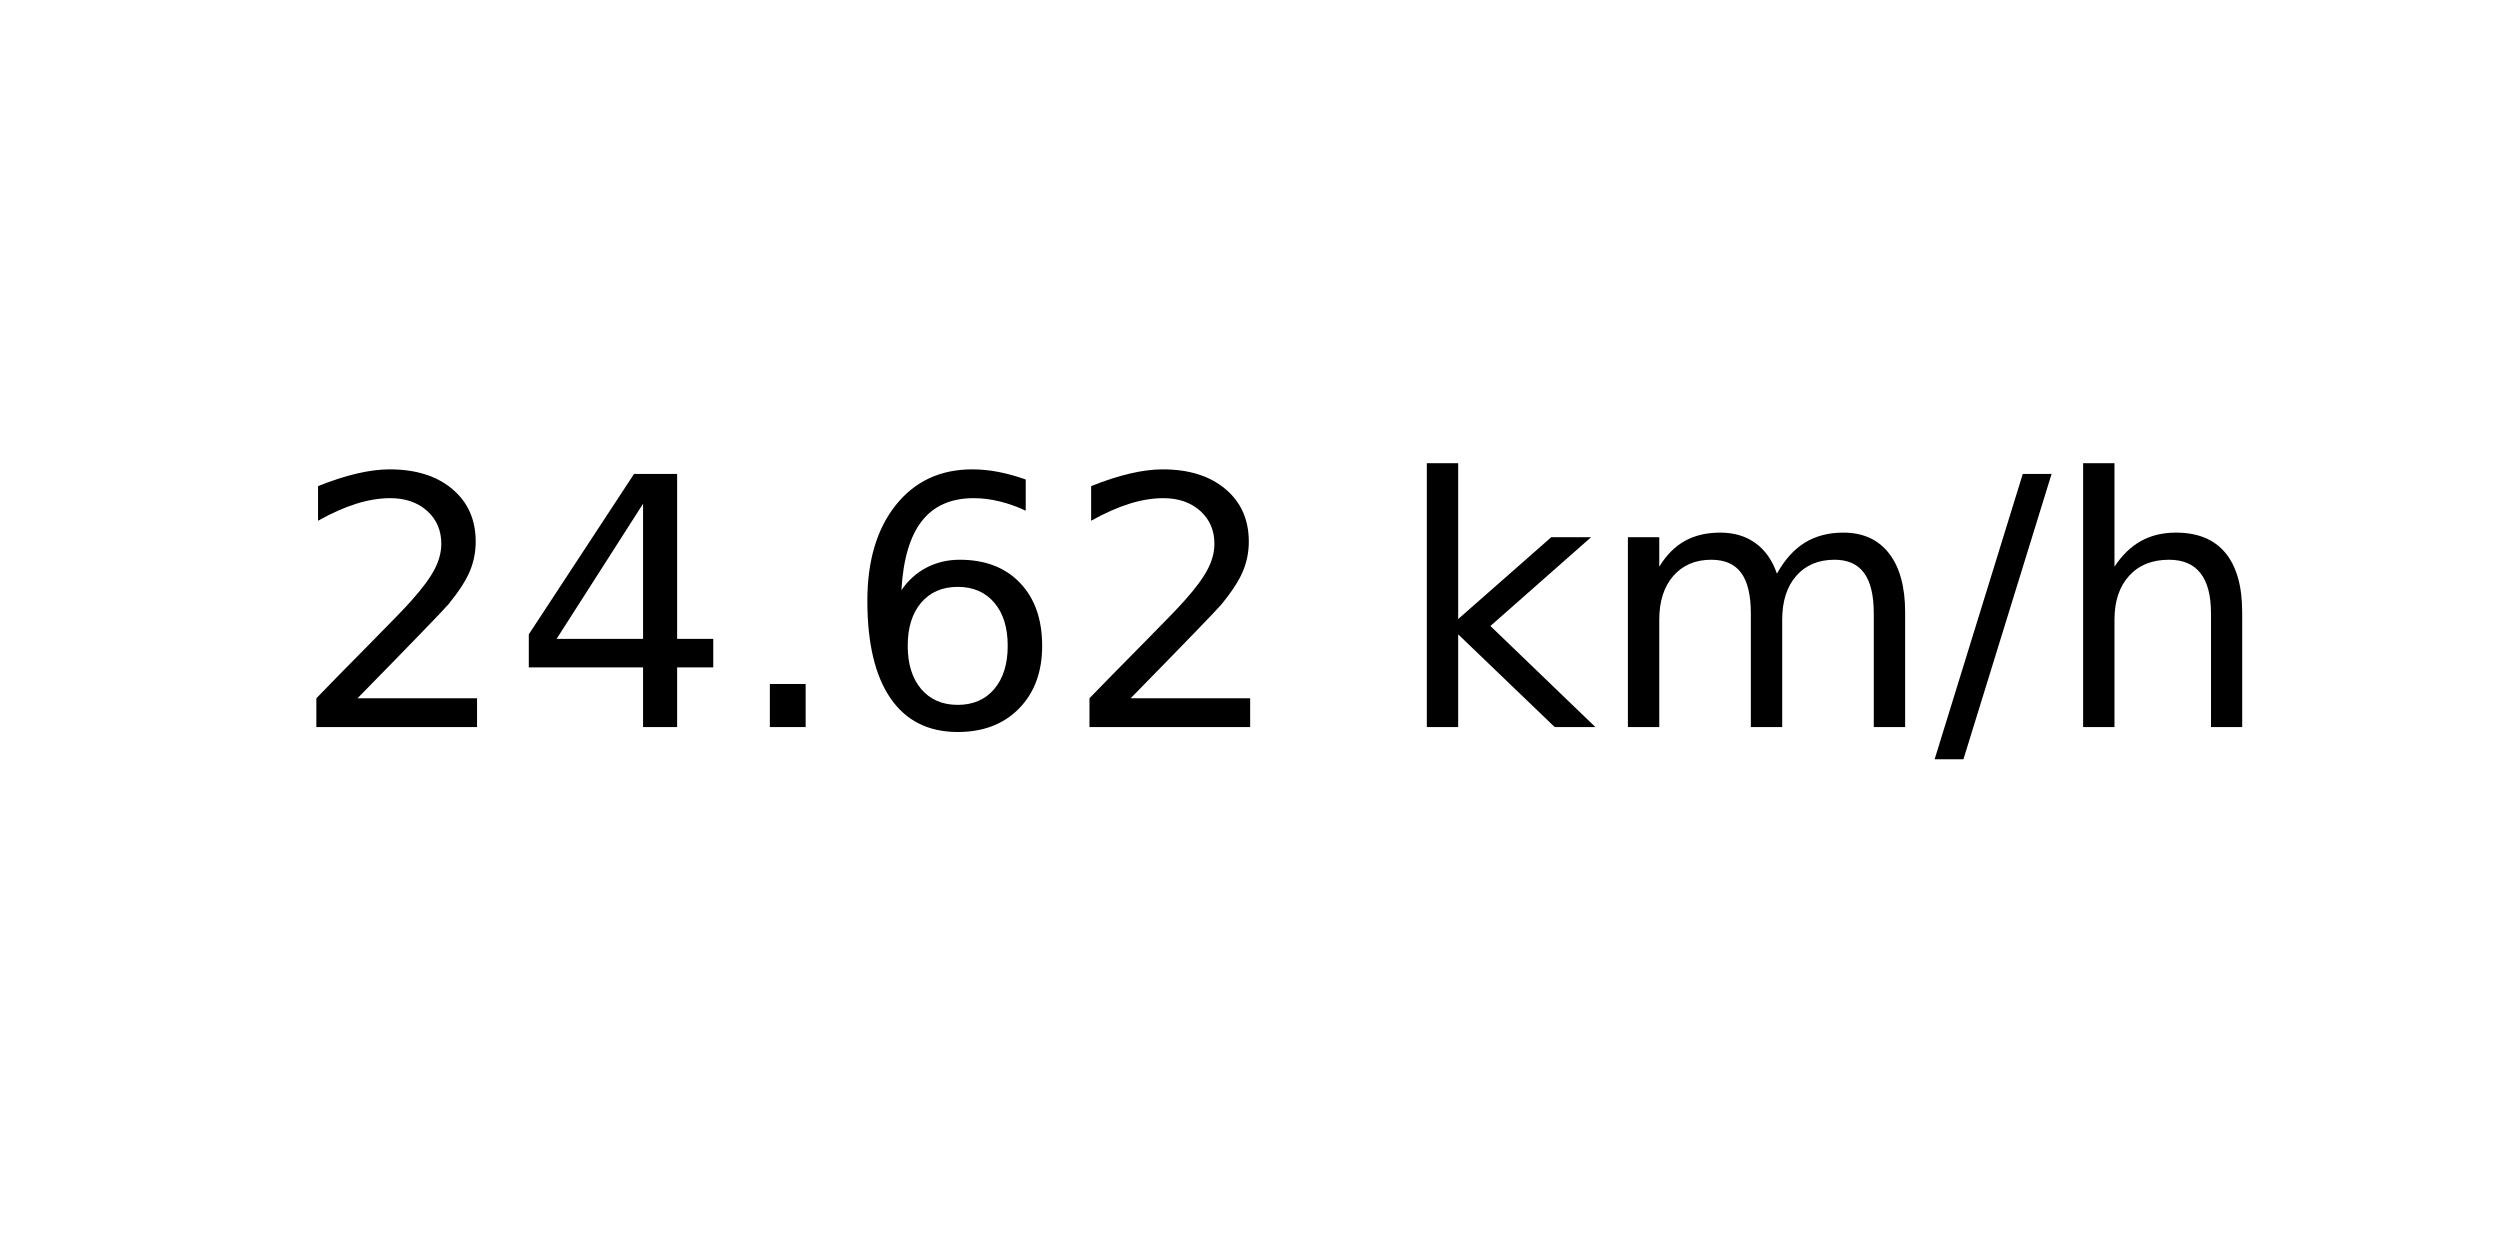
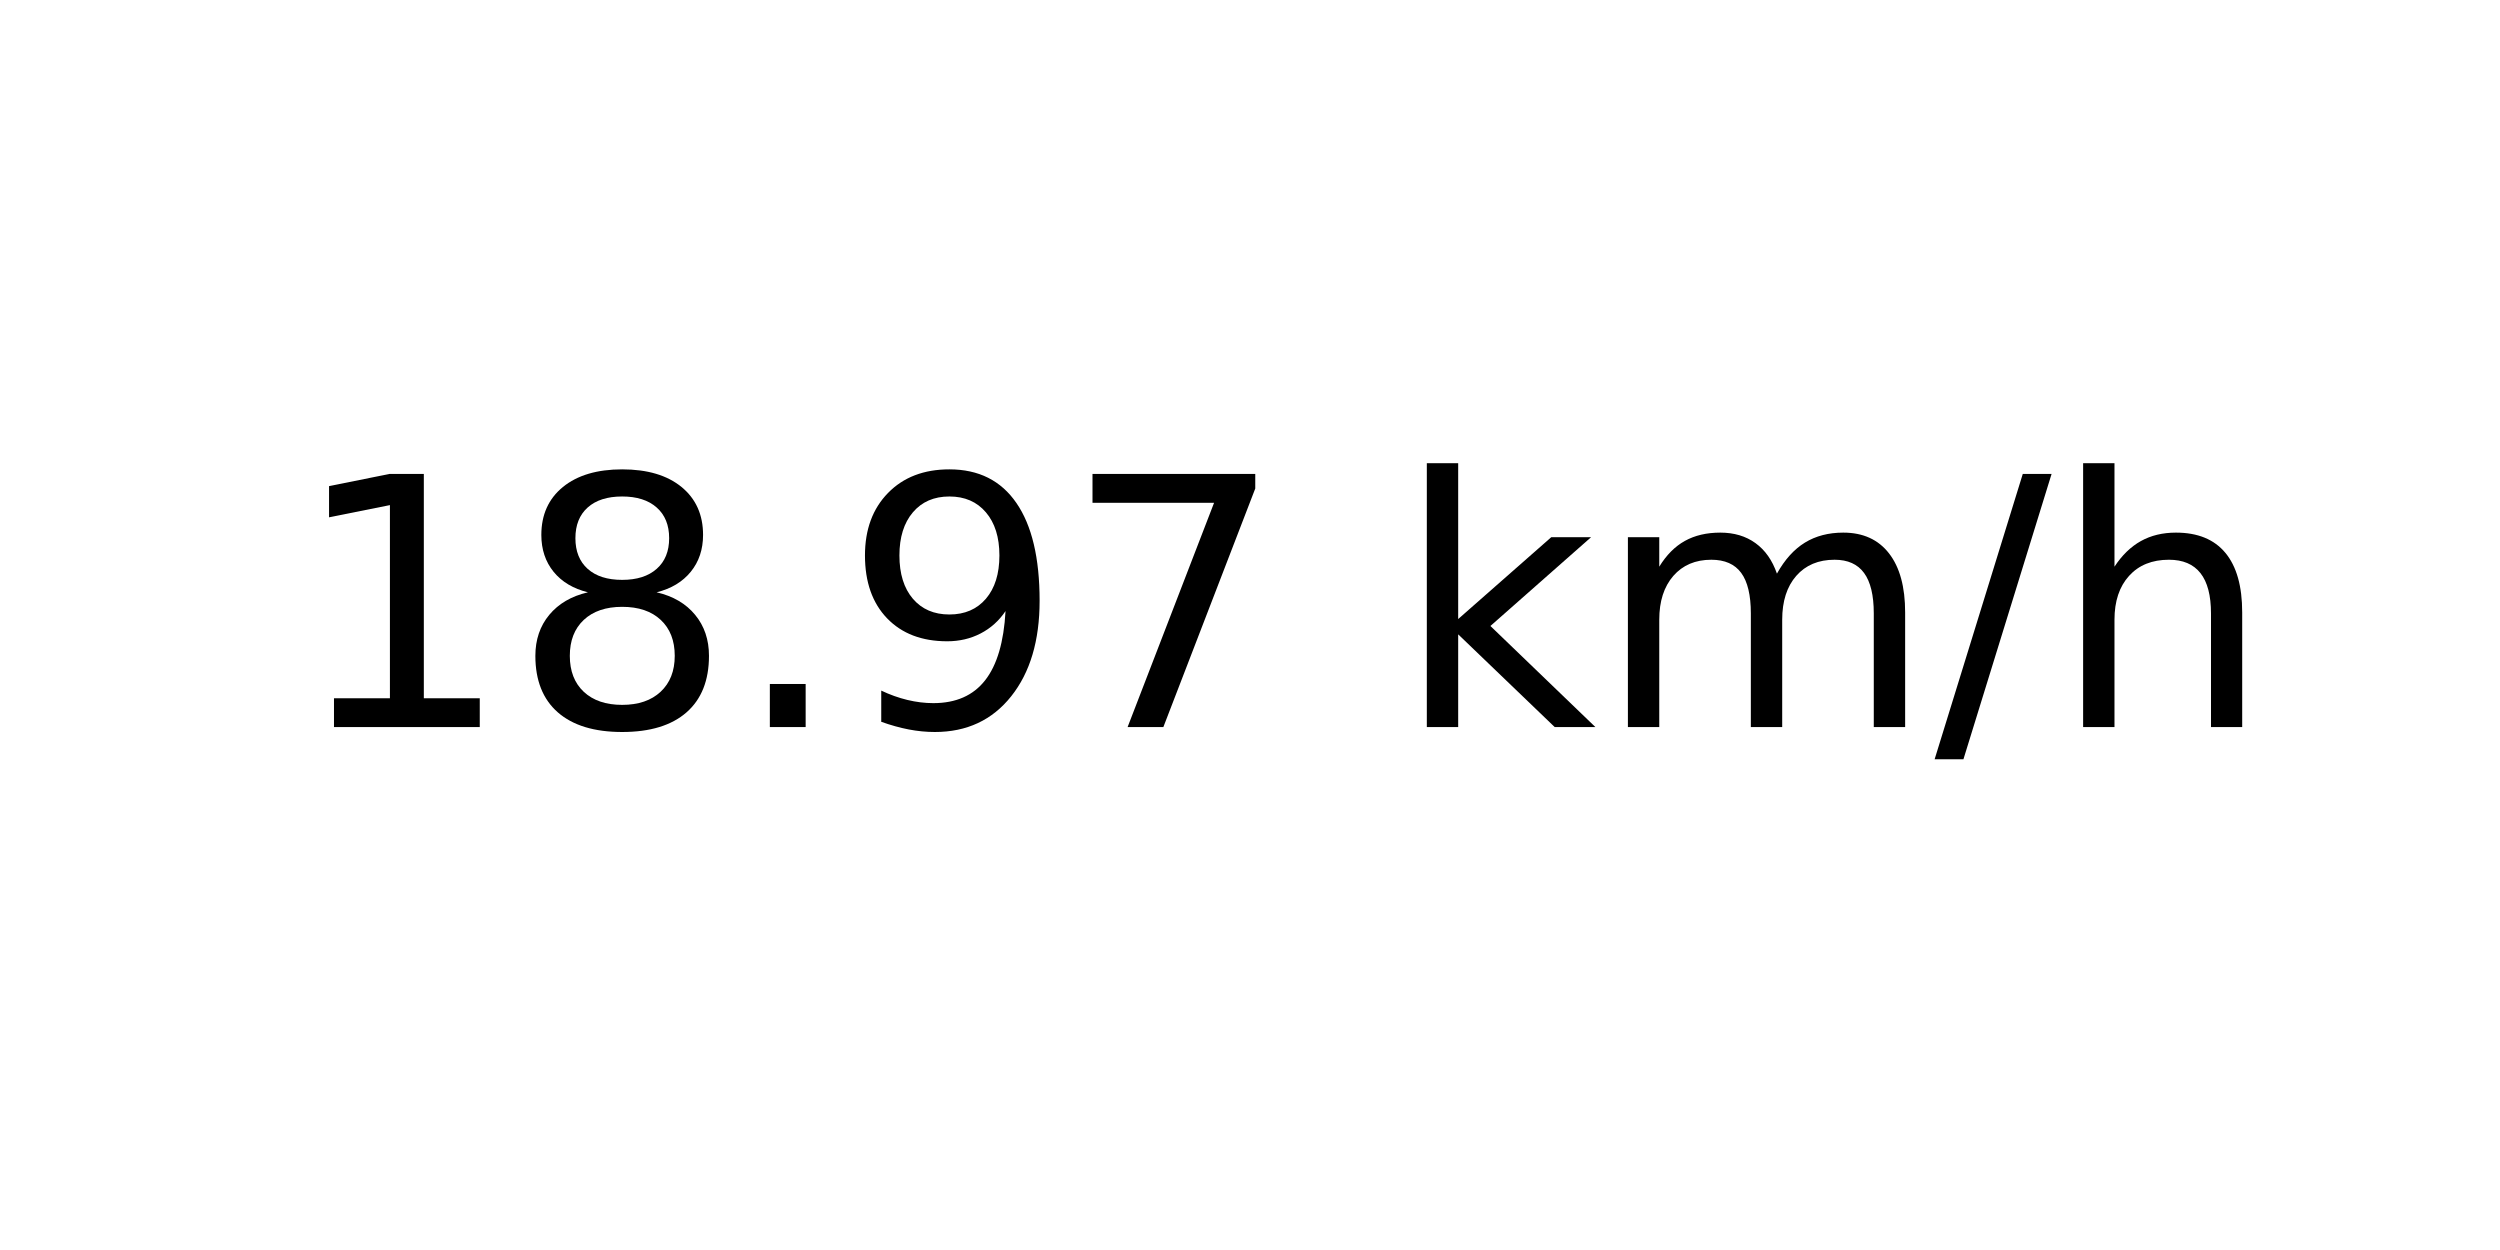
<svg xmlns="http://www.w3.org/2000/svg" xmlns:xlink="http://www.w3.org/1999/xlink" width="72pt" height="36pt" viewBox="0 0 72 36" version="1.1">
  <defs>
    <style type="text/css">*{stroke-linejoin: round; stroke-linecap: butt}</style>
  </defs>
  <g id="figure_1">
    <g id="axes_1">
      <g id="text_1">
        <g transform="translate(8.378125 20.93937) scale(0.1 -0.1)">
          <defs>
-             <path id="DejaVuSans-32" d="M 1228 531  L 3431 531  L 3431 0  L 469 0  L 469 531  Q 828 903 1448 1529  Q 2069 2156 2228 2338  Q 2531 2678 2651 2914  Q 2772 3150 2772 3378  Q 2772 3750 2511 3984  Q 2250 4219 1831 4219  Q 1534 4219 1204 4116  Q 875 4013 500 3803  L 500 4441  Q 881 4594 1212 4672  Q 1544 4750 1819 4750  Q 2544 4750 2975 4387  Q 3406 4025 3406 3419  Q 3406 3131 3298 2873  Q 3191 2616 2906 2266  Q 2828 2175 2409 1742  Q 1991 1309 1228 531  z " transform="scale(0.015625)" />
-             <path id="DejaVuSans-34" d="M 2419 4116  L 825 1625  L 2419 1625  L 2419 4116  z M 2253 4666  L 3047 4666  L 3047 1625  L 3713 1625  L 3713 1100  L 3047 1100  L 3047 0  L 2419 0  L 2419 1100  L 313 1100  L 313 1709  L 2253 4666  z " transform="scale(0.015625)" />
+             <path id="DejaVuSans-31" d="M 794 531  L 1825 531  L 1825 4091  L 703 3866  L 703 4441  L 1819 4666  L 2450 4666  L 2450 531  L 3481 531  L 3481 0  L 794 0  L 794 531  z " transform="scale(0.015625)" />
+             <path id="DejaVuSans-38" d="M 2034 2216  Q 1584 2216 1326 1975  Q 1069 1734 1069 1313  Q 1069 891 1326 650  Q 1584 409 2034 409  Q 2484 409 2743 651  Q 3003 894 3003 1313  Q 3003 1734 2745 1975  Q 2488 2216 2034 2216  z M 1403 2484  Q 997 2584 770 2862  Q 544 3141 544 3541  Q 544 4100 942 4425  Q 1341 4750 2034 4750  Q 2731 4750 3128 4425  Q 3525 4100 3525 3541  Q 3525 3141 3298 2862  Q 3072 2584 2669 2484  Q 3125 2378 3379 2068  Q 3634 1759 3634 1313  Q 3634 634 3220 271  Q 2806 -91 2034 -91  Q 1263 -91 848 271  Q 434 634 434 1313  Q 434 1759 690 2068  Q 947 2378 1403 2484  z M 1172 3481  Q 1172 3119 1398 2916  Q 1625 2713 2034 2713  Q 2441 2713 2670 2916  Q 2900 3119 2900 3481  Q 2900 3844 2670 4047  Q 2441 4250 2034 4250  Q 1625 4250 1398 4047  Q 1172 3844 1172 3481  z " transform="scale(0.015625)" />
            <path id="DejaVuSans-2e" d="M 684 794  L 1344 794  L 1344 0  L 684 0  L 684 794  z " transform="scale(0.015625)" />
-             <path id="DejaVuSans-36" d="M 2113 2584  Q 1688 2584 1439 2293  Q 1191 2003 1191 1497  Q 1191 994 1439 701  Q 1688 409 2113 409  Q 2538 409 2786 701  Q 3034 994 3034 1497  Q 3034 2003 2786 2293  Q 2538 2584 2113 2584  z M 3366 4563  L 3366 3988  Q 3128 4100 2886 4159  Q 2644 4219 2406 4219  Q 1781 4219 1451 3797  Q 1122 3375 1075 2522  Q 1259 2794 1537 2939  Q 1816 3084 2150 3084  Q 2853 3084 3261 2657  Q 3669 2231 3669 1497  Q 3669 778 3244 343  Q 2819 -91 2113 -91  Q 1303 -91 875 529  Q 447 1150 447 2328  Q 447 3434 972 4092  Q 1497 4750 2381 4750  Q 2619 4750 2861 4703  Q 3103 4656 3366 4563  z " transform="scale(0.015625)" />
+             <path id="DejaVuSans-39" d="M 703 97  L 703 672  Q 941 559 1184 500  Q 1428 441 1663 441  Q 2288 441 2617 861  Q 2947 1281 2994 2138  Q 2813 1869 2534 1725  Q 2256 1581 1919 1581  Q 1219 1581 811 2004  Q 403 2428 403 3163  Q 403 3881 828 4315  Q 1253 4750 1959 4750  Q 2769 4750 3195 4129  Q 3622 3509 3622 2328  Q 3622 1225 3098 567  Q 2575 -91 1691 -91  Q 1453 -91 1209 -44  Q 966 3 703 97  z M 1959 2075  Q 2384 2075 2632 2365  Q 2881 2656 2881 3163  Q 2881 3666 2632 3958  Q 2384 4250 1959 4250  Q 1534 4250 1286 3958  Q 1038 3666 1038 3163  Q 1038 2656 1286 2365  Q 1534 2075 1959 2075  z " transform="scale(0.015625)" />
+             <path id="DejaVuSans-37" d="M 525 4666  L 3525 4666  L 3525 4397  L 1831 0  L 1172 0  L 2766 4134  L 525 4134  L 525 4666  z " transform="scale(0.015625)" />
            <path id="DejaVuSans-20" transform="scale(0.015625)" />
            <path id="DejaVuSans-6b" d="M 581 4863  L 1159 4863  L 1159 1991  L 2875 3500  L 3609 3500  L 1753 1863  L 3688 0  L 2938 0  L 1159 1709  L 1159 0  L 581 0  L 581 4863  z " transform="scale(0.015625)" />
            <path id="DejaVuSans-6d" d="M 3328 2828  Q 3544 3216 3844 3400  Q 4144 3584 4550 3584  Q 5097 3584 5394 3201  Q 5691 2819 5691 2113  L 5691 0  L 5113 0  L 5113 2094  Q 5113 2597 4934 2840  Q 4756 3084 4391 3084  Q 3944 3084 3684 2787  Q 3425 2491 3425 1978  L 3425 0  L 2847 0  L 2847 2094  Q 2847 2600 2669 2842  Q 2491 3084 2119 3084  Q 1678 3084 1418 2786  Q 1159 2488 1159 1978  L 1159 0  L 581 0  L 581 3500  L 1159 3500  L 1159 2956  Q 1356 3278 1631 3431  Q 1906 3584 2284 3584  Q 2666 3584 2933 3390  Q 3200 3197 3328 2828  z " transform="scale(0.015625)" />
            <path id="DejaVuSans-2f" d="M 1625 4666  L 2156 4666  L 531 -594  L 0 -594  L 1625 4666  z " transform="scale(0.015625)" />
            <path id="DejaVuSans-68" d="M 3513 2113  L 3513 0  L 2938 0  L 2938 2094  Q 2938 2591 2744 2837  Q 2550 3084 2163 3084  Q 1697 3084 1428 2787  Q 1159 2491 1159 1978  L 1159 0  L 581 0  L 581 4863  L 1159 4863  L 1159 2956  Q 1366 3272 1645 3428  Q 1925 3584 2291 3584  Q 2894 3584 3203 3211  Q 3513 2838 3513 2113  z " transform="scale(0.015625)" />
          </defs>
-           <use xlink:href="#DejaVuSans-32" />
-           <use xlink:href="#DejaVuSans-34" x="63.623" />
+           <use xlink:href="#DejaVuSans-31" />
+           <use xlink:href="#DejaVuSans-38" x="63.623" />
          <use xlink:href="#DejaVuSans-2e" x="127.246" />
-           <use xlink:href="#DejaVuSans-36" x="159.033" />
-           <use xlink:href="#DejaVuSans-32" x="222.656" />
+           <use xlink:href="#DejaVuSans-39" x="159.033" />
+           <use xlink:href="#DejaVuSans-37" x="222.656" />
          <use xlink:href="#DejaVuSans-20" x="286.279" />
          <use xlink:href="#DejaVuSans-6b" x="318.066" />
          <use xlink:href="#DejaVuSans-6d" x="375.977" />
          <use xlink:href="#DejaVuSans-2f" x="473.389" />
          <use xlink:href="#DejaVuSans-68" x="507.08" />
        </g>
      </g>
    </g>
  </g>
</svg>
